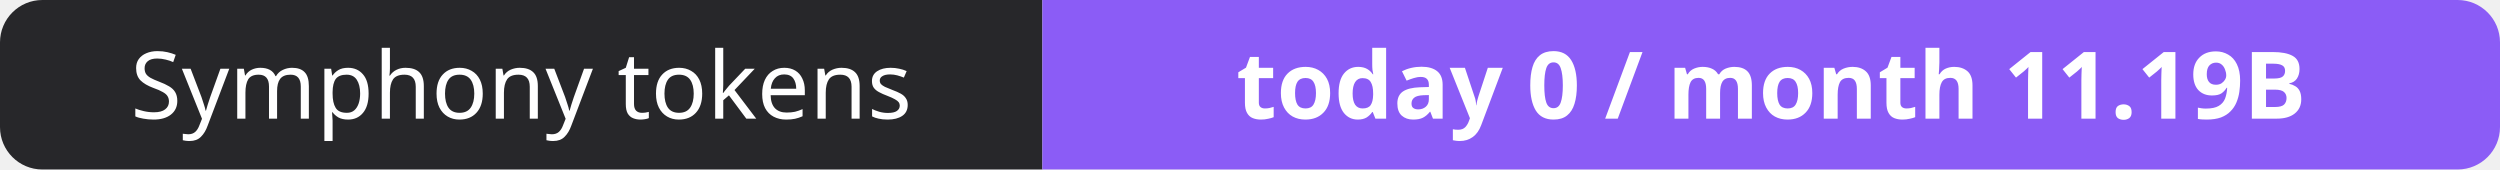
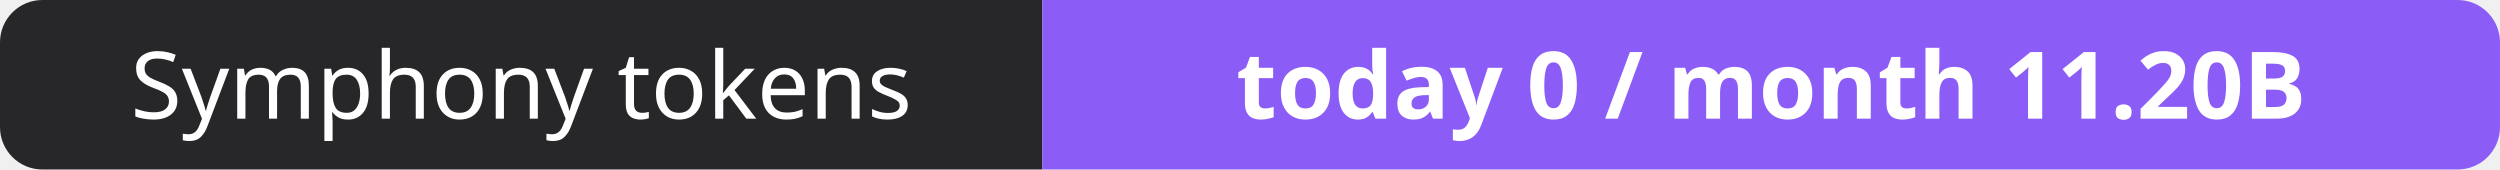
- <svg xmlns="http://www.w3.org/2000/svg" width="295" height="20" role="img" aria-label="Symphony tokens: today 0 / month 11.19B">
+ <svg xmlns="http://www.w3.org/2000/svg" width="295" height="20" role="img" aria-label="Symphony tokens: today 0 / month 11.20B">
  <clipPath id="r">
    <rect width="295" height="20" rx="5" fill="#fff" />
  </clipPath>
  <g clip-path="url(#r)">
    <rect width="123" height="20" fill="#27272a" />
    <rect x="123" width="172" height="20" fill="#8b5cf6" />
  </g>
  <g fill="#fff" text-anchor="middle" font-family="Verdana,Geneva,sans-serif" font-size="11">
    <text x="61.5" y="14">Symphony tokens</text>
-     <text x="209.0" y="14" font-weight="700">today 0 / month 11.19B</text>
+     <text x="209.0" y="14" font-weight="700">today 0 / month 11.20B</text>
  </g>
</svg>
